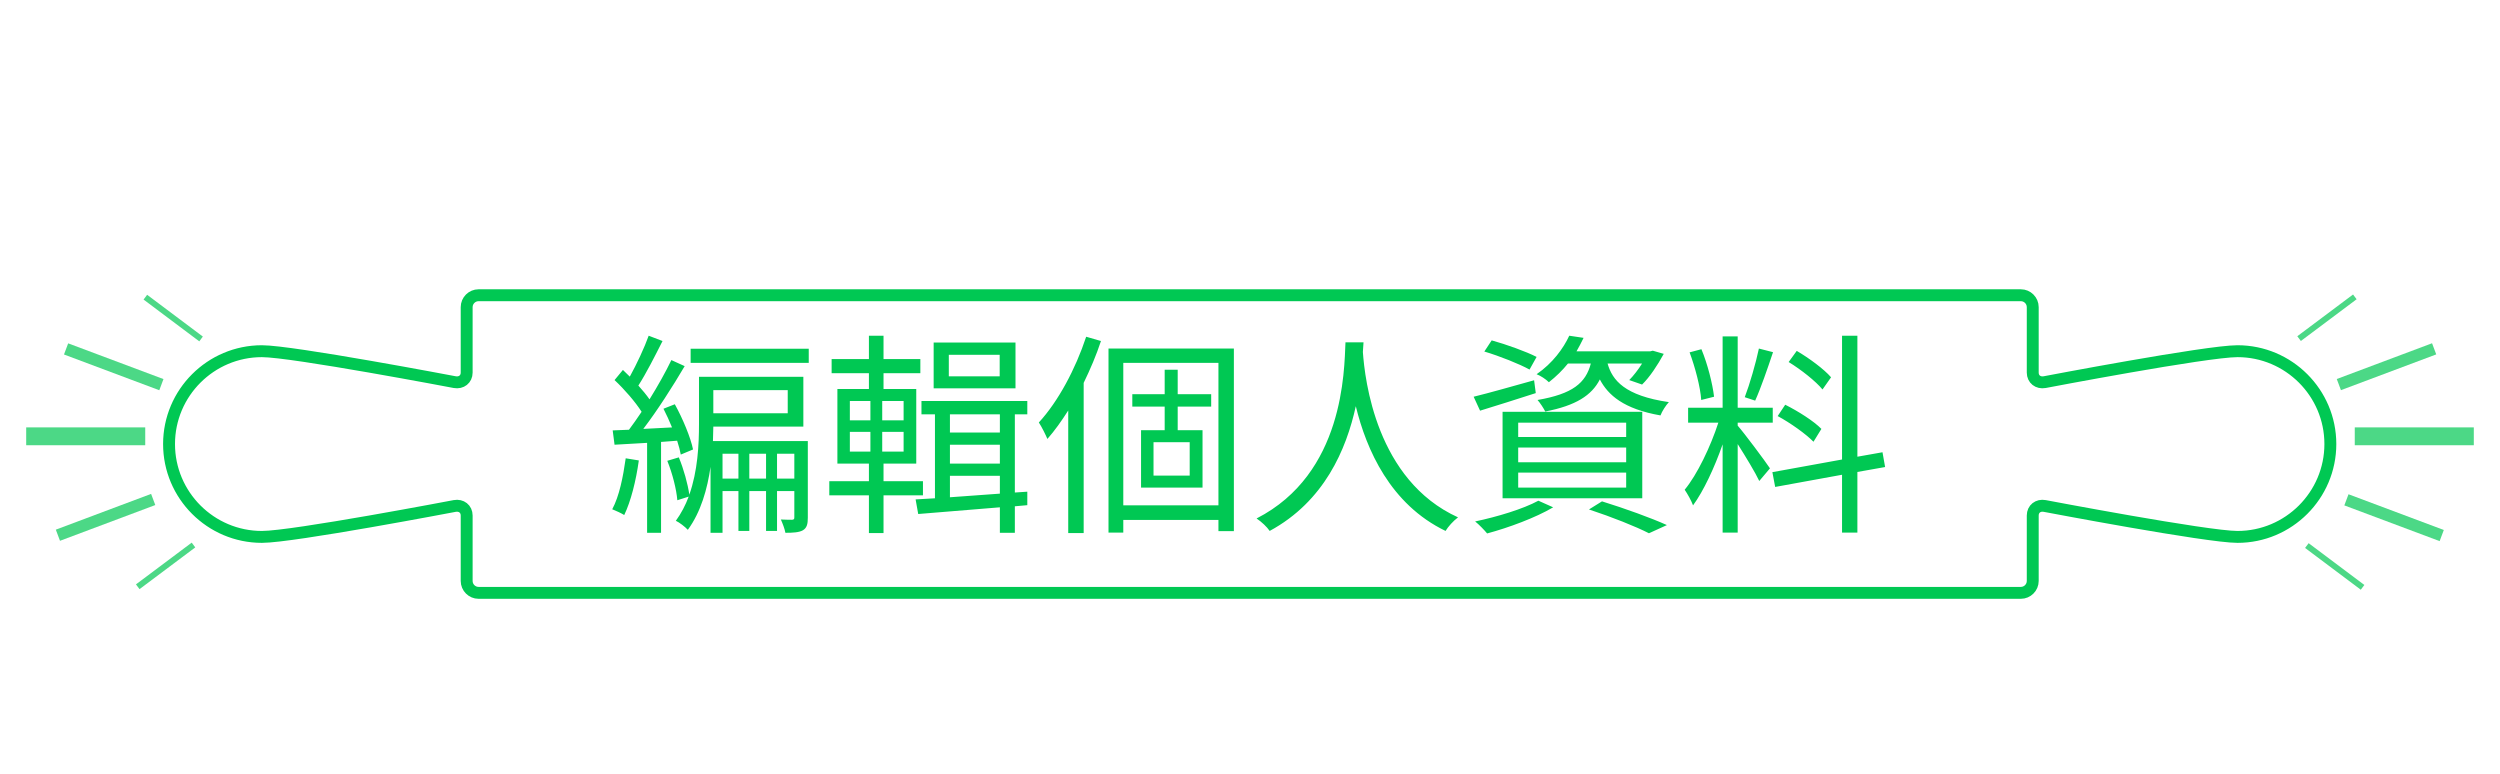
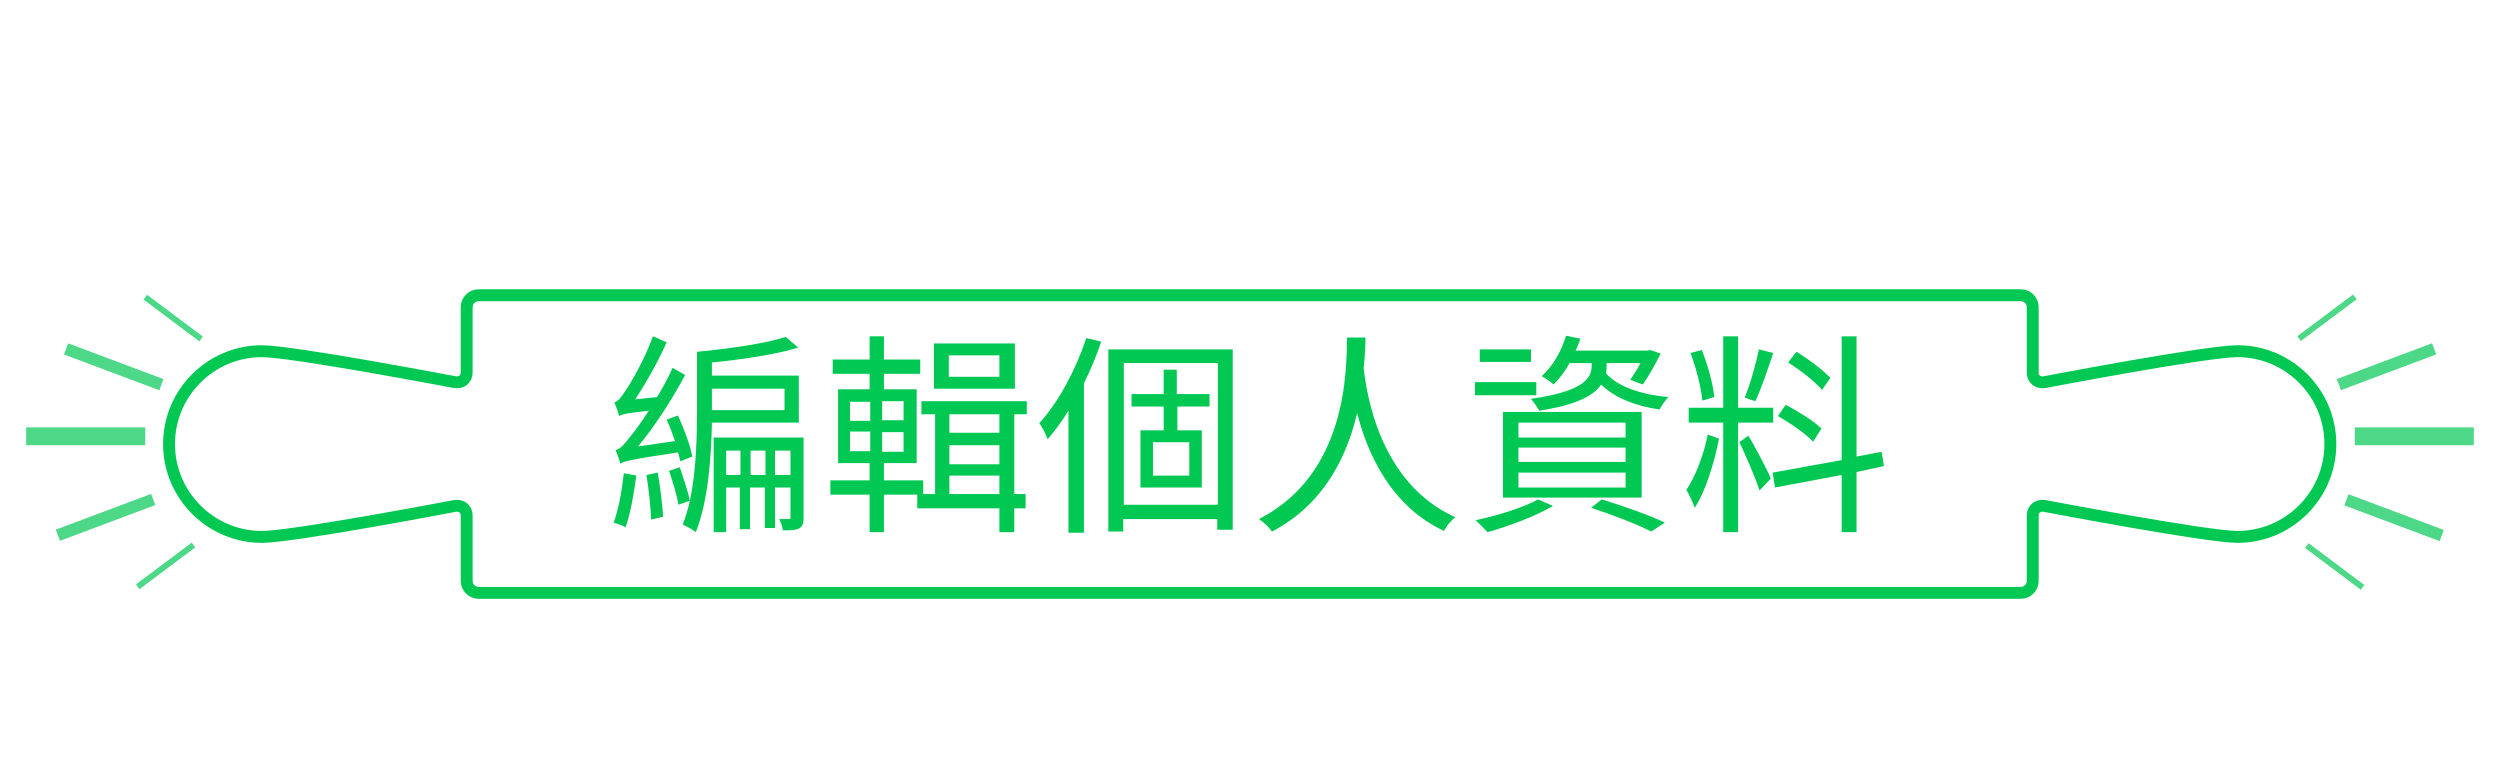
<svg xmlns="http://www.w3.org/2000/svg" version="1.1" id="圖層_1" x="0px" y="0px" viewBox="0 0 420 130" style="enable-background:new 0 0 420 130;" xml:space="preserve">
  <style type="text/css">
	.st0{fill:#00C853;}
- 	.st1{font-family:'NotoSansCJKtc-Regular-B5pc-H';}
- 	.st2{font-size:36px;}
- 	.st3{fill:none;stroke:#00C853;stroke-width:2;stroke-miterlimit:10;}
- 	.st4{opacity:0.7;}
+ 	.st1{fill:none;stroke:#00C853;stroke-width:2;stroke-miterlimit:10;}
+ 	.st2{opacity:0.7;}
</style>
  <g>
-     <text transform="matrix(1 0 0 1 101.916 86.6346)" class="st0 st1 st2">編輯個人資料</text>
    <g>
-       <path class="st3" d="M375.9,59c-5.2,0-32.4,5.2-32.4,5.2c-1.1,0.2-2-0.5-2-1.6v-11c0-1.1-0.9-2-2-2H80.4c-1.1,0-2,0.9-2,2v11    c0,1.1-0.9,1.8-2,1.6c0,0-27.3-5.2-32.4-5.2c-8.6,0-15.6,7-15.6,15.6s7,15.6,15.6,15.6c5.2,0,32.4-5.2,32.4-5.2    c1.1-0.2,2,0.5,2,1.6v11c0,1.1,0.9,2,2,2h259.1c1.1,0,2-0.9,2-2v-11c0-1.1,0.9-1.8,2-1.6c0,0,27.3,5.2,32.4,5.2    c8.6,0,15.6-7,15.6-15.6S384.5,59,375.9,59z" />
+       <path class="st0" d="M106.9,79.9c-0.4,3.1-1,6.4-1.8,8.7c-0.4-0.3-1.4-0.6-2-0.8c0.8-2.2,1.4-5.4,1.7-8.3L106.9,79.9z M103.2,67.6    c0.6-0.1,1.2-0.9,1.9-2c0.8-1.1,3.2-5.2,4.6-9.1l2.3,1c-1.5,3.4-3.5,6.9-5.3,9.6l3.7-0.4c0.9-1.5,1.9-3.3,2.6-4.9l2.1,1.2    c-2.3,4.3-5.1,8.6-7.9,12l6.2-0.9c-0.4-1.2-0.9-2.5-1.4-3.6l1.9-0.7c1,2.2,2.1,5.1,2.4,6.9l-2,0.8c-0.1-0.4-0.2-0.9-0.4-1.5    c-8,1.2-9.1,1.5-9.7,1.9c-0.1-0.5-0.5-1.7-0.8-2.3c0.8-0.1,1.5-1,2.6-2.4c0.6-0.7,1.7-2.2,3-4.2c-3.7,0.4-4.5,0.6-5,0.9    C103.9,69.4,103.5,68.2,103.2,67.6z M110.5,79.4c0.4,2.3,0.8,5.4,0.9,7.4l-2,0.5c-0.1-2.1-0.4-5.1-0.8-7.5L110.5,79.4z M119.6,71    c-0.1,5.7-0.6,13.1-2.7,18.4c-0.5-0.4-1.6-1-2.2-1.3c0.5-1.3,0.9-2.6,1.2-4l-1.9,0.7c-0.3-1.6-1-4-1.6-5.7l1.8-0.6    c0.6,1.8,1.4,4.1,1.7,5.6c1.1-5.1,1.2-11.1,1.2-15.4v-9.6c5.3-0.5,11.6-1.4,14.9-2.5l2.1,1.8c-3.9,1.2-9.5,2-14.5,2.5v2.2h14.6V71    H119.6z M119.6,65.3v3.4v0.2h12.2v-3.6H119.6z M135,86.9c0,1-0.1,1.5-0.8,1.9c-0.6,0.3-1.5,0.3-2.7,0.3c0-0.5-0.3-1.3-0.6-1.9    c0.7,0,1.3,0,1.6,0c0.3,0,0.3-0.1,0.3-0.3v-5h-2.6v6.8h-1.7v-6.8h-2.5v7h-1.7v-7H122v7.5h-2.1V73.5H135V86.9z M124.4,79.8v-4.1    H122v4.1H124.4z M128.6,79.8v-4.1h-2.5v4.1H128.6z M132.8,79.8v-4.1h-2.6v4.1H132.8z" />
+       <path class="st0" d="M170.4,69.6V83h1.9v2.4h-1.9v4h-2.5v-4h-13.8v-2.3h-5.6v6.3h-2.4v-6.3h-6.6v-2.4h6.6v-2.9h-5.3V65.4h5.3v-2.6    h-6.2v-2.4h6.2v-3.9h2.4v3.9h6.1v2.4h-6.1v2.6h5.5v12.4h-5.5v2.9h6.6V83h2V69.6h-2.3v-2.2h17.7v2.2H170.4z M142.8,70.7h3.4v-3.2    h-3.4V70.7z M142.8,75.8h3.4v-3.3h-3.4V75.8z M151.8,67.4h-3.6v3.2h3.6V67.4z M151.8,72.6h-3.6v3.3h3.6V72.6z M170.5,65.3h-13.6    v-7.6h13.6V65.3z M167.9,59.7h-8.5v3.6h8.5V59.7z M167.9,69.6h-8.4v3.1h8.4V69.6z M167.9,74.8h-8.4v3.2h8.4V74.8z M167.9,83v-3.1    h-8.4V83H167.9z" />
+       <path class="st0" d="M185,57.4c-0.8,2.4-1.8,4.8-2.9,7v25.1h-2.6V69c-1.1,1.8-2.3,3.4-3.5,4.8c-0.2-0.6-0.9-2.1-1.4-2.7    c3.2-3.5,6.1-8.9,7.9-14.3L185,57.4z M207.1,58.7V89h-2.6v-1.8h-15.8v2.1h-2.5V58.7H207.1z M204.6,84.8V61h-15.8v23.8H204.6z     M197.8,68.3v4h4.1v9.6h-10.3v-9.6h3.9v-4h-5.4v-2.1h5.4v-4.1h2.2v4.1h5.5v2.1H197.8z M199.8,74.3h-6.1v5.6h6.1V74.3z" />
+       <path class="st0" d="M229.4,56.7c0,1.3-0.1,3.1-0.3,5.2c0.5,4.3,2.7,19.3,15.4,25c-0.8,0.6-1.5,1.5-1.9,2.3    c-9-4.2-12.9-13.1-14.6-19.8c-1.7,7.2-5.5,15.3-14.3,19.9c-0.5-0.7-1.3-1.5-2.2-2.1c14.9-7.6,14.7-25.1,14.8-30.5H229.4z" />
+       <path class="st0" d="M258.1,66.4h-10.3v-2.2h10.3V66.4z M260.9,85c-2.9,1.7-7.4,3.4-11,4.4c-0.5-0.5-1.4-1.5-2-2    c3.7-0.8,8-2.1,10.5-3.5L260.9,85z M257.2,60.8h-8.6v-2.1h8.6V60.8z M252.5,69.2h23.3v14.4h-23.3V69.2z M255.1,73.5h18V71h-18    V73.5z M255.1,77.6h18v-2.4h-18V77.6z M255.1,81.9h18v-2.5h-18V81.9z M263.7,61c-0.8,1.4-1.7,2.6-2.7,3.6c-0.4-0.4-1.4-1.1-2-1.4    c1.9-1.7,3.3-4.2,4.1-6.8l2.4,0.5c-0.2,0.7-0.5,1.3-0.8,2h12.1l0.4-0.1l1.8,0.6c-0.9,1.8-2.1,3.9-3,5.2l-2.1-0.8    c0.5-0.8,1.2-1.8,1.7-2.8h-5.7v0.5c0,0.4,0,0.8-0.1,1.2c1.9,2.2,5.8,3.6,10.5,4c-0.5,0.5-1.2,1.5-1.5,2.1c-4.1-0.6-7.6-2-9.8-4.2    c-1.2,1.8-4,3.4-10.4,4.4c-0.3-0.6-1-1.5-1.4-2c9.3-1.3,10.2-3.7,10.2-5.6V61H263.7z M269.1,83.9c3.9,1.2,8.1,2.7,10.6,3.9    l-2.3,1.5c-2.3-1.2-6.2-2.7-10.1-4L269.1,83.9z" />
+       <path class="st0" d="M288.8,73.7c-0.8,4-2.3,9-4.1,11.6c-0.3-0.9-0.9-2.2-1.4-3c1.5-2.1,3-6.1,3.6-9.3L288.8,73.7z M292,71v18.4    h-2.5V71h-5.8v-2.5h5.8v-12h2.5v12h5.9V71H292z M286,67.3c-0.2-2.1-1-5.4-2-8l1.9-0.5c1,2.5,1.9,5.7,2.1,7.9L286,67.3z     M293.7,73.2c0.7,1,3.3,5.9,3.8,7.2l-1.9,2c-0.6-1.9-2.6-6.6-3.4-8.1L293.7,73.2z M297.9,59.3c-0.9,2.7-2,6-3,8.1l-1.8-0.6    c0.9-2.1,1.9-5.7,2.4-8.1L297.9,59.3z M311.9,79.3v10.1h-2.5v-9.6l-11.2,2.1l-0.4-2.5l11.6-2.1V56.5h2.5v20.2l4.2-0.8l0.4,2.4    L311.9,79.3z M304.6,74.2c-1.2-1.3-3.8-3.1-5.9-4.3l1.3-1.9c2.1,1.1,4.8,2.8,6,4L304.6,74.2z M306.1,65.5    c-1.2-1.4-3.6-3.3-5.7-4.6l1.4-1.8c2,1.2,4.5,3.1,5.7,4.4L306.1,65.5z" />
    </g>
-     <g class="st4">
+     <g>
+       <path class="st1" d="M375.9,59c-5.2,0-32.4,5.2-32.4,5.2c-1.1,0.2-2-0.5-2-1.6v-11c0-1.1-0.9-2-2-2H80.4c-1.1,0-2,0.9-2,2v11    c0,1.1-0.9,1.8-2,1.6c0,0-27.3-5.2-32.4-5.2c-8.6,0-15.6,7-15.6,15.6s7,15.6,15.6,15.6c5.2,0,32.4-5.2,32.4-5.2    c1.1-0.2,2,0.5,2,1.6v11c0,1.1,0.9,2,2,2h259.1c1.1,0,2-0.9,2-2v-11c0-1.1,0.9-1.8,2-1.6c0,0,27.3,5.2,32.4,5.2    c8.6,0,15.6-7,15.6-15.6S384.5,59,375.9,59z" />
+     </g>
+     <g class="st2">
      <g>
        <g>
          <rect x="4.4" y="71.8" class="st0" width="20" height="3" />
        </g>
        <g>
          <rect x="18.1" y="53.1" transform="matrix(0.3511 -0.9363 0.9363 0.3511 -45.3217 57.8584)" class="st0" width="2" height="17.1" />
        </g>
        <g>
          <rect x="28.6" y="47.6" transform="matrix(0.6 -0.8 0.8 0.6 -31.1218 44.6454)" class="st0" width="1" height="11.7" />
        </g>
        <g>
          <rect x="9.2" y="85.9" transform="matrix(0.9362 -0.3514 0.3514 0.9362 -29.422 11.7961)" class="st0" width="17.1" height="2" />
        </g>
        <g>
          <rect x="22" y="94.6" transform="matrix(0.8005 -0.5994 0.5994 0.8005 -51.474 35.6343)" class="st0" width="11.7" height="1" />
        </g>
      </g>
      <g>
        <g>
          <rect x="395.6" y="71.8" class="st0" width="20" height="3" />
        </g>
        <g>
          <rect x="392.4" y="60.6" transform="matrix(0.9362 -0.3514 0.3514 0.9362 3.9158 144.8307)" class="st0" width="17.1" height="2" />
        </g>
        <g>
          <rect x="385.1" y="52.9" transform="matrix(0.8005 -0.5994 0.5994 0.8005 45.9661 244.9684)" class="st0" width="11.7" height="1" />
        </g>
        <g>
          <rect x="401.2" y="78.4" transform="matrix(0.3511 -0.9363 0.9363 0.3511 179.5797 433.024)" class="st0" width="2" height="17.1" />
        </g>
        <g>
          <rect x="391.7" y="89.3" transform="matrix(0.6 -0.8 0.8 0.6 80.7919 351.8346)" class="st0" width="1" height="11.7" />
        </g>
      </g>
    </g>
  </g>
</svg>
